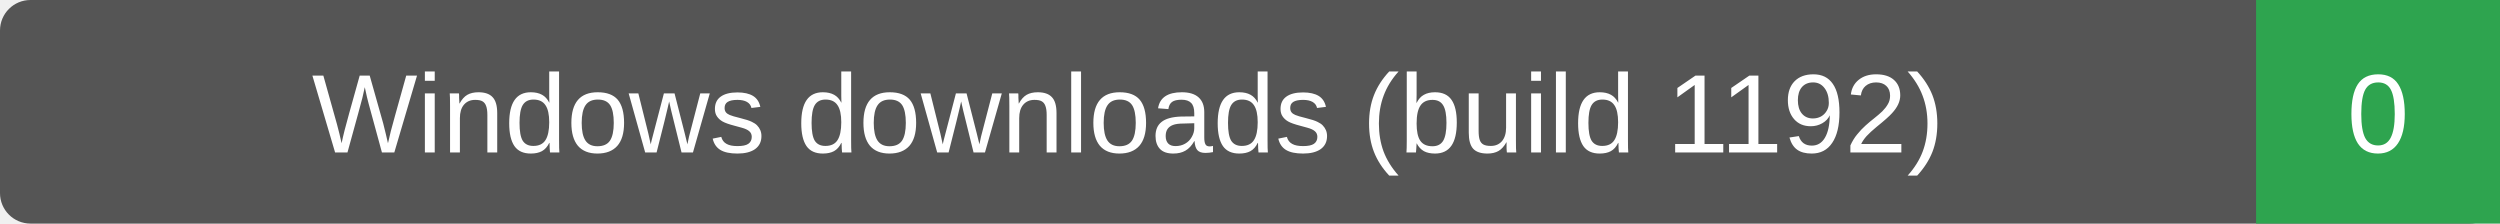
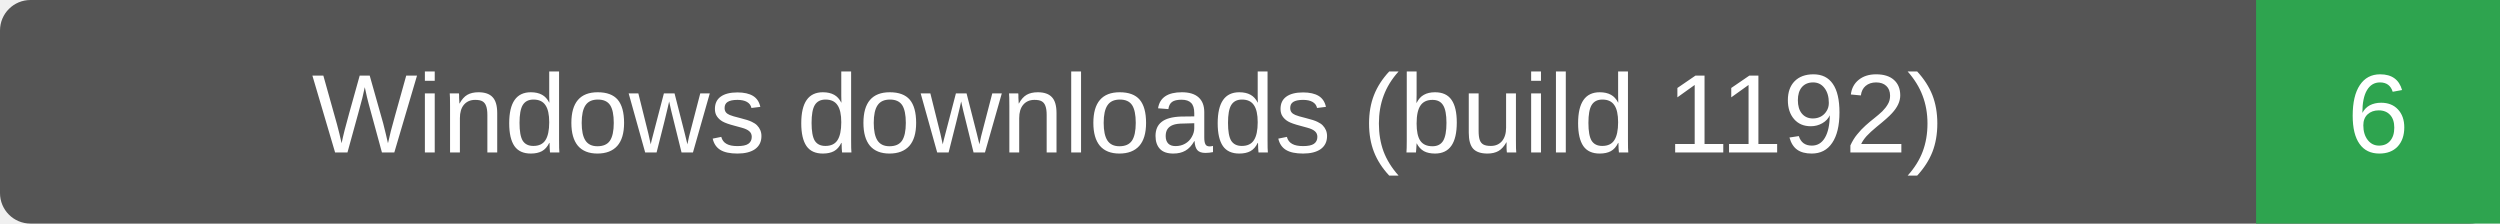
- <svg xmlns="http://www.w3.org/2000/svg" width="246" height="22" role="img" aria-label="Windows downloads (build 1192): 0">
+ <svg xmlns="http://www.w3.org/2000/svg" width="246" height="22" role="img" aria-label="Windows downloads (build 1192): 6">
  <rect width="246" height="22" rx="3" fill="#555" />
  <path d="M222 0h24v22h-24z" fill="#2ea44f" />
  <g fill="#fff" text-anchor="middle" font-family="Verdana,Arial,sans-serif" font-size="11">
    <text x="111.0" y="15">Windows downloads (build 1192)</text>
-     <text x="234.0" y="15">0</text>
+     <text x="234.0" y="15">6</text>
  </g>
</svg>
